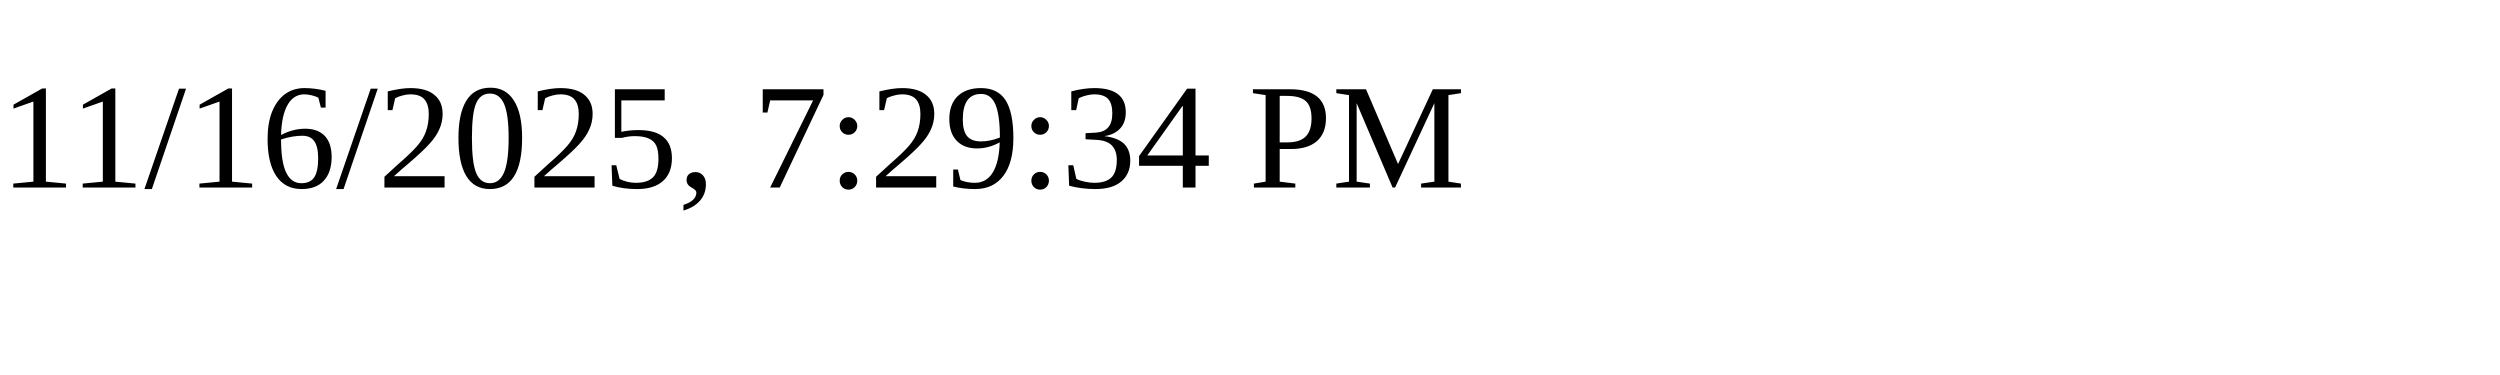
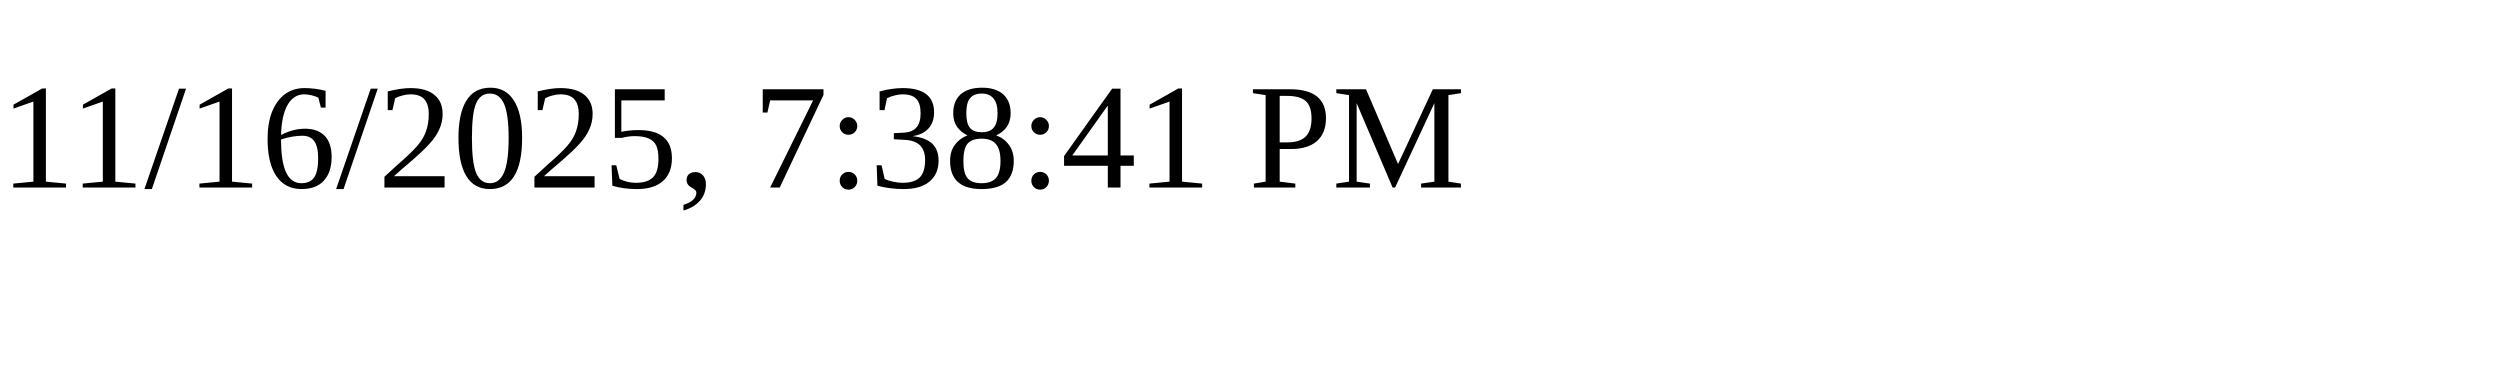
<svg xmlns="http://www.w3.org/2000/svg" height="30" width="200">
-   <text x="0" y="15">11/16/2025, 7:29:34 PM</text>
+   <text x="0" y="15">11/16/2025, 7:38:41 PM</text>
</svg>
